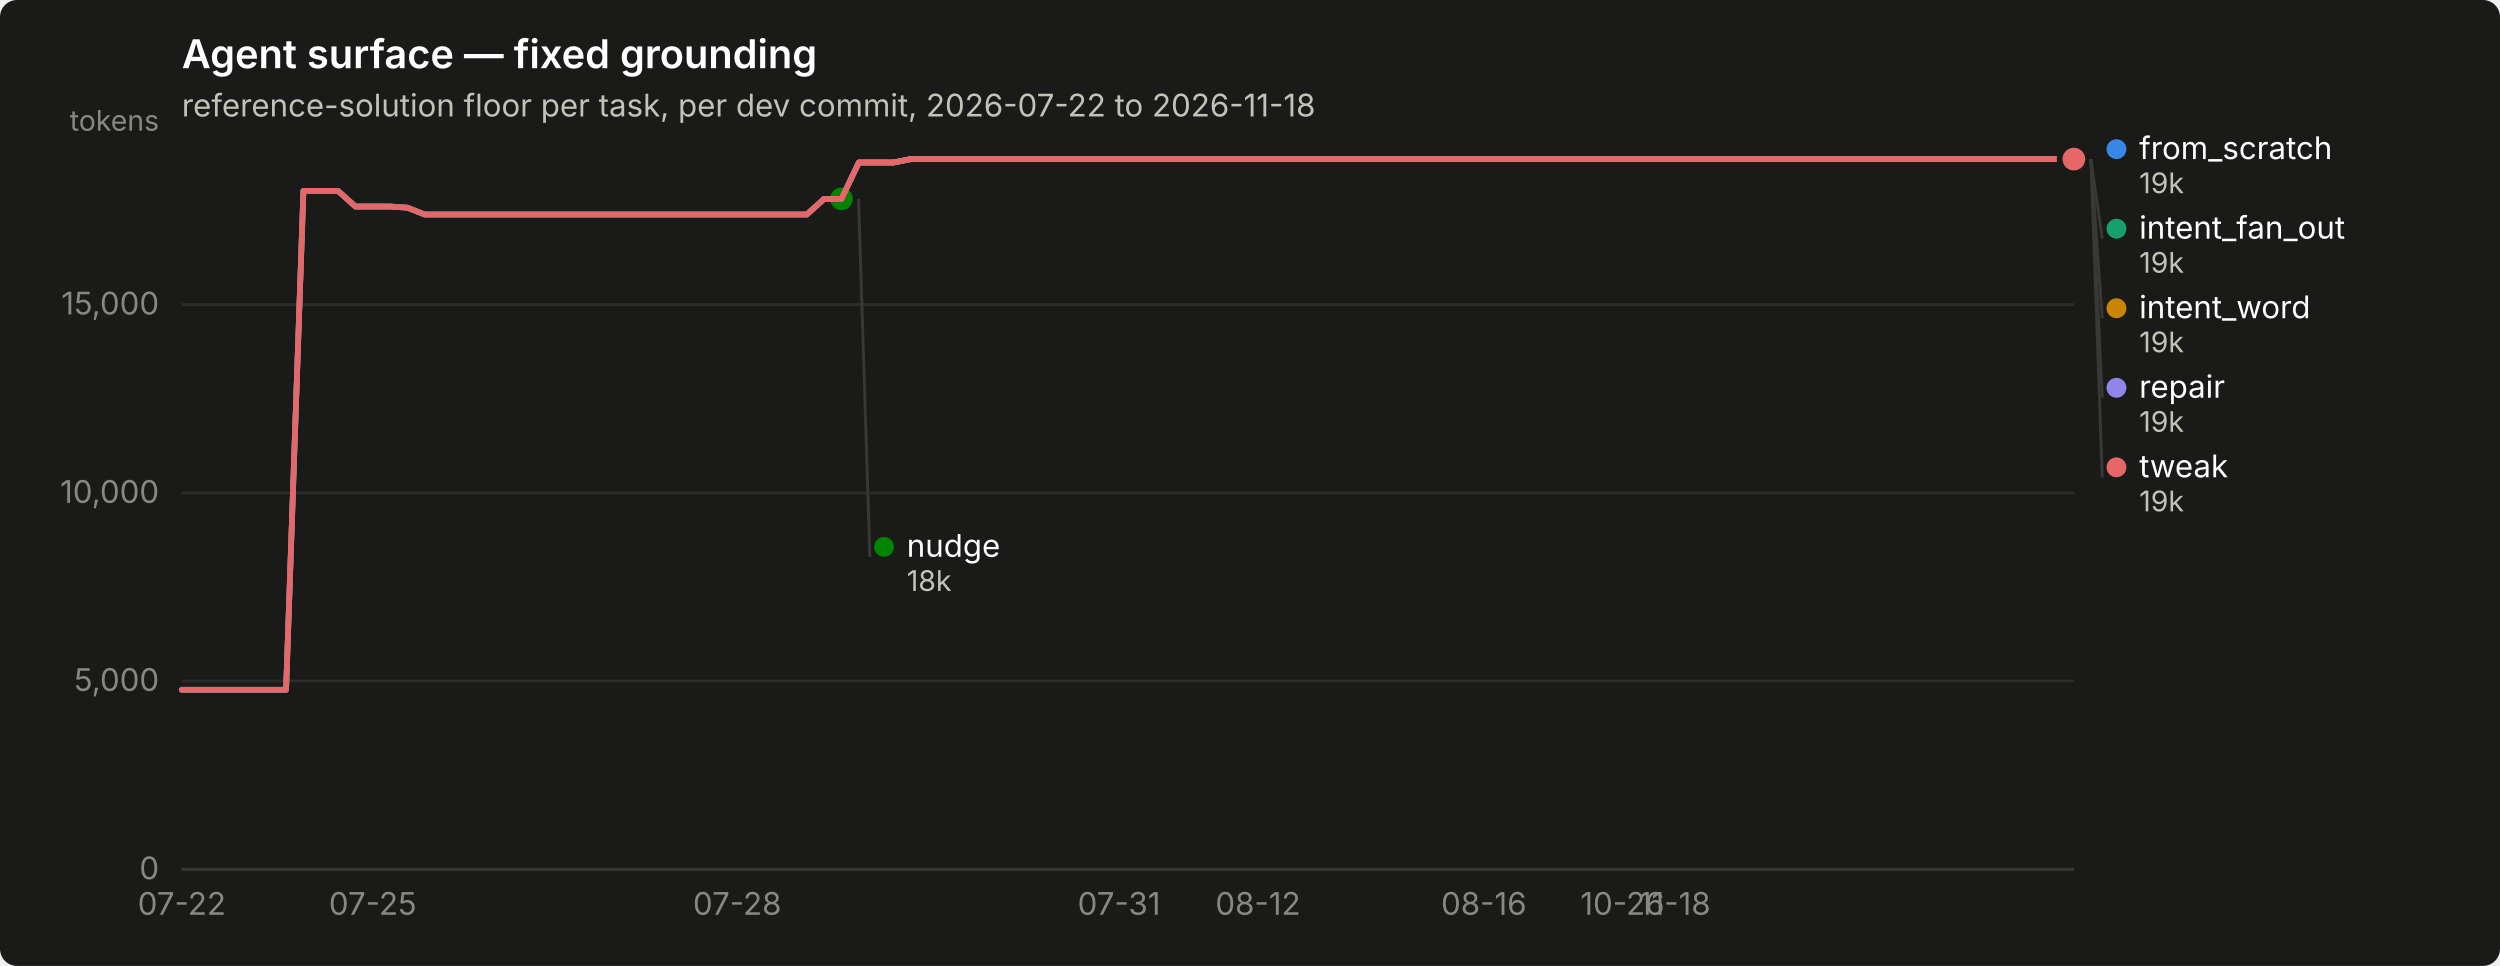
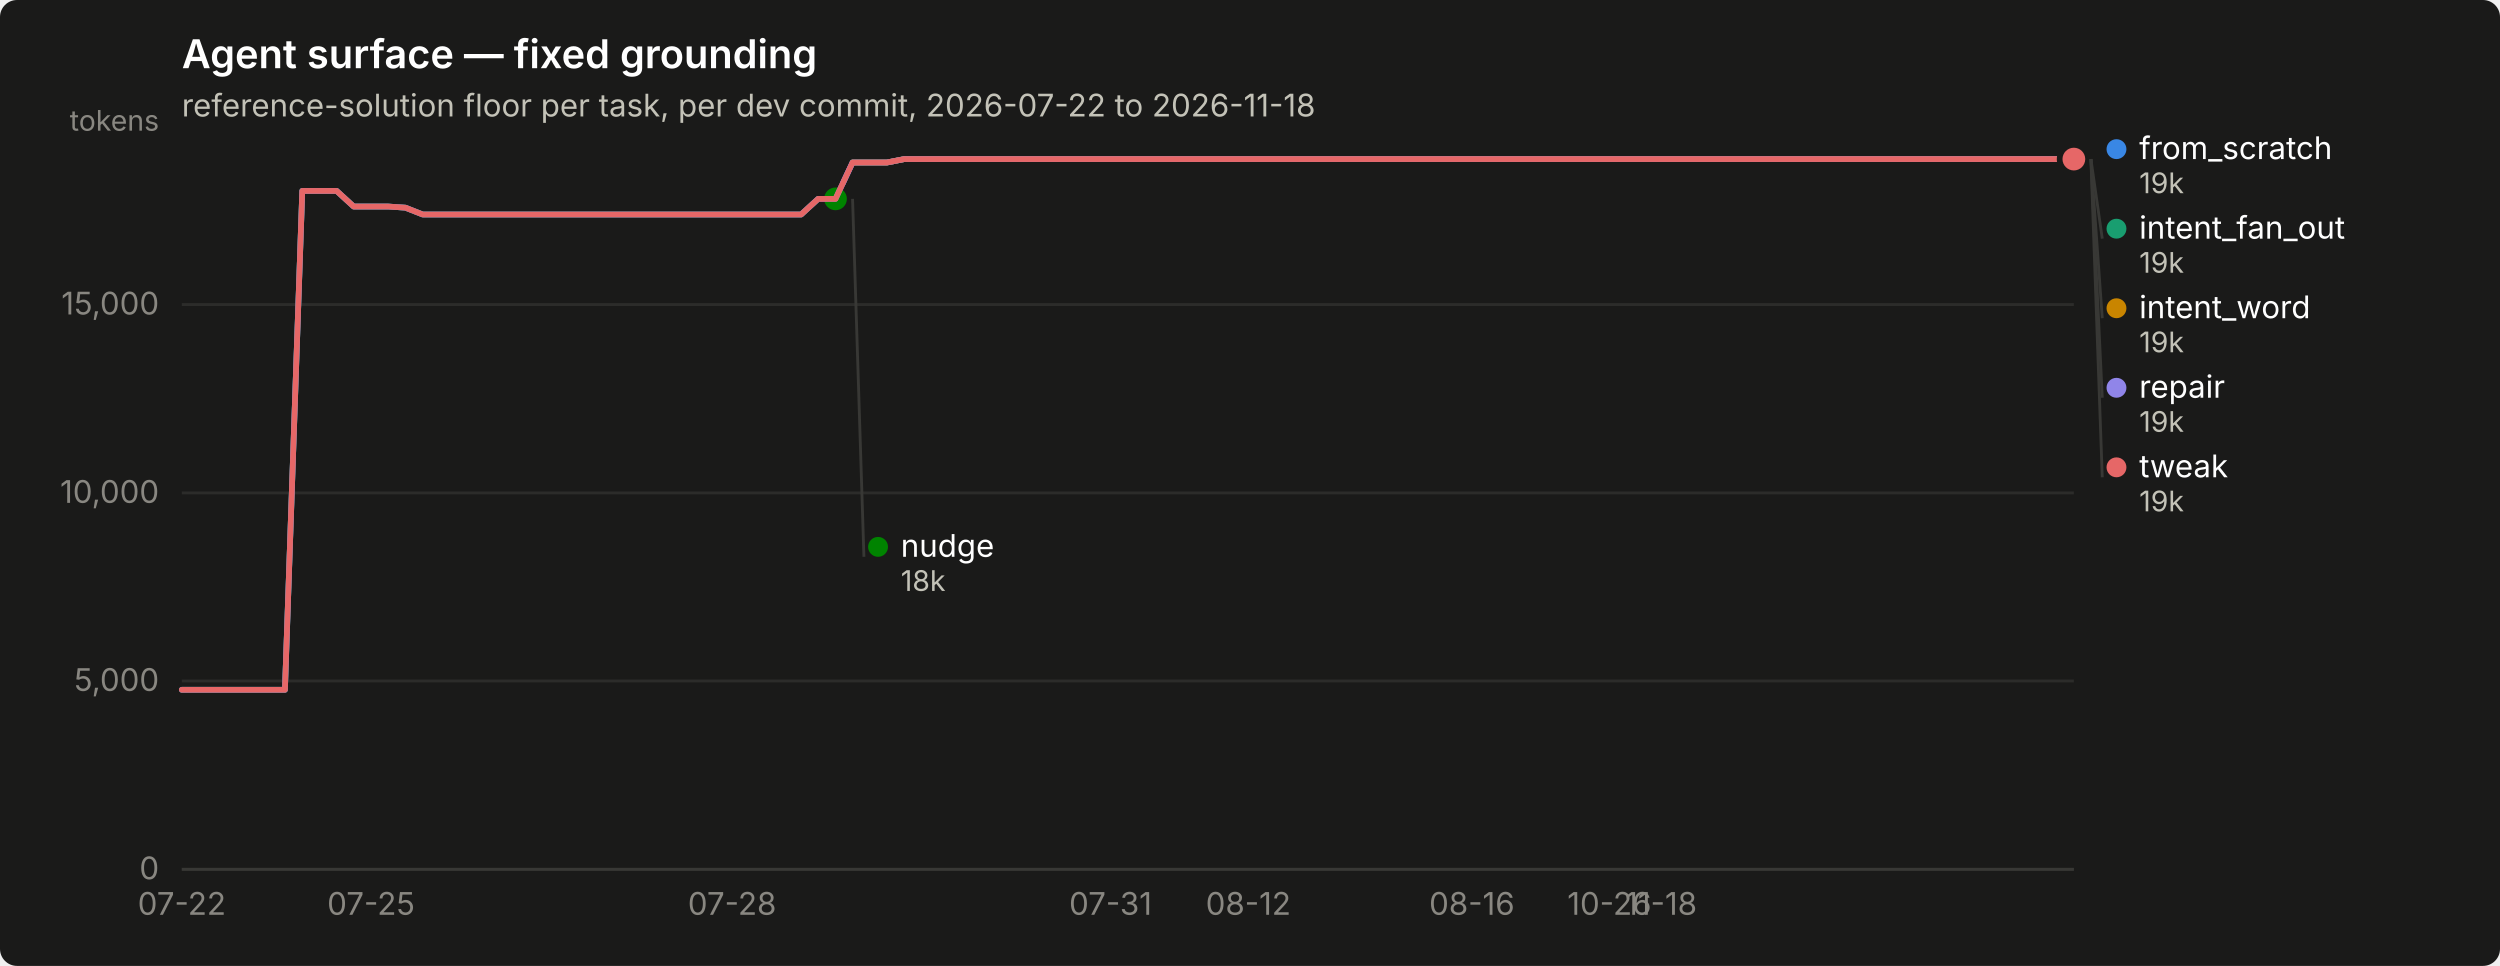
<svg xmlns="http://www.w3.org/2000/svg" width="880" height="340" viewBox="0 0 880 340" role="img" aria-label="Agent surface — fixed grounding">
  <rect width="880" height="340" rx="6" fill="#1a1a19" />
  <text x="64" y="24" font-family="system-ui, -apple-system, &quot;Segoe UI&quot;, sans-serif" font-size="14" font-weight="600" fill="#ffffff">Agent surface — fixed grounding</text>
  <text x="64" y="41" font-family="system-ui, -apple-system, &quot;Segoe UI&quot;, sans-serif" font-size="11" fill="#c3c2b7">reference-solution floor per task, per dev commit, 2026-07-22 to 2026-11-18</text>
  <line x1="64" y1="306.0" x2="730" y2="306.0" stroke="#2c2c2a" stroke-width="1" />
  <text x="56" y="309.5" text-anchor="end" font-family="system-ui, -apple-system, &quot;Segoe UI&quot;, sans-serif" font-size="11" style="font-variant-numeric: tabular-nums" fill="#898781">0</text>
  <line x1="64" y1="239.7" x2="730" y2="239.7" stroke="#2c2c2a" stroke-width="1" />
  <text x="56" y="243.2" text-anchor="end" font-family="system-ui, -apple-system, &quot;Segoe UI&quot;, sans-serif" font-size="11" style="font-variant-numeric: tabular-nums" fill="#898781">5,000</text>
  <line x1="64" y1="173.5" x2="730" y2="173.5" stroke="#2c2c2a" stroke-width="1" />
  <text x="56" y="177.0" text-anchor="end" font-family="system-ui, -apple-system, &quot;Segoe UI&quot;, sans-serif" font-size="11" style="font-variant-numeric: tabular-nums" fill="#898781">10,000</text>
  <line x1="64" y1="107.2" x2="730" y2="107.2" stroke="#2c2c2a" stroke-width="1" />
  <text x="56" y="110.7" text-anchor="end" font-family="system-ui, -apple-system, &quot;Segoe UI&quot;, sans-serif" font-size="11" style="font-variant-numeric: tabular-nums" fill="#898781">15,000</text>
  <text x="56" y="46" text-anchor="end" font-family="system-ui, -apple-system, &quot;Segoe UI&quot;, sans-serif" font-size="10" fill="#898781">tokens</text>
  <line x1="64" y1="306" x2="730" y2="306" stroke="#383835" stroke-width="1" />
  <text x="64.0" y="322" text-anchor="middle" font-family="system-ui, -apple-system, &quot;Segoe UI&quot;, sans-serif" font-size="11" style="font-variant-numeric: tabular-nums" fill="#898781">07-22</text>
-   <text x="131.2" y="322" text-anchor="middle" font-family="system-ui, -apple-system, &quot;Segoe UI&quot;, sans-serif" font-size="11" style="font-variant-numeric: tabular-nums" fill="#898781">07-25</text>
-   <text x="259.5" y="322" text-anchor="middle" font-family="system-ui, -apple-system, &quot;Segoe UI&quot;, sans-serif" font-size="11" style="font-variant-numeric: tabular-nums" fill="#898781">07-28</text>
-   <text x="393.9" y="322" text-anchor="middle" font-family="system-ui, -apple-system, &quot;Segoe UI&quot;, sans-serif" font-size="11" style="font-variant-numeric: tabular-nums" fill="#898781">07-31</text>
-   <text x="442.8" y="322" text-anchor="middle" font-family="system-ui, -apple-system, &quot;Segoe UI&quot;, sans-serif" font-size="11" style="font-variant-numeric: tabular-nums" fill="#898781">08-12</text>
-   <text x="522.3" y="322" text-anchor="middle" font-family="system-ui, -apple-system, &quot;Segoe UI&quot;, sans-serif" font-size="11" style="font-variant-numeric: tabular-nums" fill="#898781">08-16</text>
-   <text x="571.1" y="322" text-anchor="middle" font-family="system-ui, -apple-system, &quot;Segoe UI&quot;, sans-serif" font-size="11" style="font-variant-numeric: tabular-nums" fill="#898781">10-26</text>
-   <text x="589.5" y="322" text-anchor="middle" font-family="system-ui, -apple-system, &quot;Segoe UI&quot;, sans-serif" font-size="11" style="font-variant-numeric: tabular-nums" fill="#898781">11-18</text>
-   <path d="M64.0,242.8 L70.1,242.8 L76.2,242.8 L82.3,242.8 L88.4,242.8 L94.6,242.8 L100.7,242.8 L106.8,67.2 L112.9,67.2 L119.0,67.2 L125.1,72.7 L131.2,72.7 L137.3,72.7 L143.4,73.1 L149.5,75.5 L155.7,75.5 L161.8,75.5 L167.9,75.5 L174.0,75.5 L180.1,75.5 L186.2,75.5 L192.3,75.5 L198.4,75.5 L204.5,75.5 L210.6,75.5 L216.8,75.5 L222.9,75.5 L229.0,75.5 L235.1,75.5 L241.2,75.5 L247.3,75.5 L253.4,75.5 L259.5,75.5 L265.6,75.5 L271.7,75.5 L277.9,75.5 L284.0,75.5 L290.1,70.0 L296.2,70.0 L302.3,57.2 L308.4,57.2 L314.5,57.2 L320.6,56.0 L326.7,56.0 L332.8,56.0 L339.0,56.0 L345.1,56.0 L351.2,56.0 L357.3,56.0 L363.4,56.0 L369.5,56.0 L375.6,56.0 L381.7,56.0 L387.8,56.0 L393.9,56.0 L400.1,56.0 L406.2,56.0 L412.3,56.0 L418.4,56.0 L424.5,56.0 L430.6,56.0 L436.7,56.0 L442.8,56.0 L448.9,56.0 L455.0,56.0 L461.2,56.0 L467.3,56.0 L473.4,56.0 L479.5,56.0 L485.6,56.0 L491.7,56.0 L497.8,56.0 L503.9,56.0 L510.0,56.0 L516.1,56.0 L522.3,56.0 L528.4,56.0 L534.5,56.0 L540.6,56.0 L546.7,56.0 L552.8,56.0 L558.9,56.0 L565.0,56.0 L571.1,56.0 L577.2,56.0 L583.4,56.0 L589.5,56.0 L595.6,56.0 L601.7,56.0 L607.8,56.0 L613.9,56.0 L620.0,56.0 L626.1,56.0 L632.2,56.0 L638.3,56.0 L644.5,56.0 L650.6,56.0 L656.7,56.0 L662.8,56.0 L668.9,56.0 L675.0,56.0 L681.1,56.0 L687.2,56.0 L693.3,56.0 L699.4,56.0 L705.6,56.0 L711.7,56.0 L717.8,56.0 L723.9,56.0 L730.0,56.0" fill="none" stroke="#3987e5" stroke-width="2" stroke-linejoin="round" stroke-linecap="round" />
+   <text x="130.6" y="322" text-anchor="middle" font-family="system-ui, -apple-system, &quot;Segoe UI&quot;, sans-serif" font-size="11" style="font-variant-numeric: tabular-nums" fill="#898781">07-25</text>
+   <text x="257.7" y="322" text-anchor="middle" font-family="system-ui, -apple-system, &quot;Segoe UI&quot;, sans-serif" font-size="11" style="font-variant-numeric: tabular-nums" fill="#898781">07-28</text>
+   <text x="390.9" y="322" text-anchor="middle" font-family="system-ui, -apple-system, &quot;Segoe UI&quot;, sans-serif" font-size="11" style="font-variant-numeric: tabular-nums" fill="#898781">07-31</text>
+   <text x="439.4" y="322" text-anchor="middle" font-family="system-ui, -apple-system, &quot;Segoe UI&quot;, sans-serif" font-size="11" style="font-variant-numeric: tabular-nums" fill="#898781">08-12</text>
+   <text x="518.1" y="322" text-anchor="middle" font-family="system-ui, -apple-system, &quot;Segoe UI&quot;, sans-serif" font-size="11" style="font-variant-numeric: tabular-nums" fill="#898781">08-16</text>
+   <text x="566.5" y="322" text-anchor="middle" font-family="system-ui, -apple-system, &quot;Segoe UI&quot;, sans-serif" font-size="11" style="font-variant-numeric: tabular-nums" fill="#898781">10-26</text>
+   <text x="584.7" y="322" text-anchor="middle" font-family="system-ui, -apple-system, &quot;Segoe UI&quot;, sans-serif" font-size="11" style="font-variant-numeric: tabular-nums" fill="#898781">11-18</text>
+   <path d="M64.0,242.8 L70.1,242.8 L76.1,242.8 L82.2,242.8 L88.2,242.8 L94.3,242.8 L100.3,242.8 L106.4,67.2 L112.4,67.2 L118.5,67.2 L124.5,72.7 L130.6,72.7 L136.7,72.7 L142.7,73.1 L148.8,75.5 L154.8,75.5 L160.9,75.5 L166.9,75.5 L173.0,75.5 L179.0,75.5 L185.1,75.5 L191.1,75.5 L197.2,75.5 L203.3,75.5 L209.3,75.5 L215.4,75.5 L221.4,75.5 L227.5,75.5 L233.5,75.5 L239.6,75.5 L245.6,75.5 L251.7,75.5 L257.7,75.5 L263.8,75.5 L269.9,75.5 L275.9,75.5 L282.0,75.5 L288.0,70.0 L294.1,70.0 L300.1,57.2 L306.2,57.2 L312.2,57.2 L318.3,56.0 L324.3,56.0 L330.4,56.0 L336.5,56.0 L342.5,56.0 L348.6,56.0 L354.6,56.0 L360.7,56.0 L366.7,56.0 L372.8,56.0 L378.8,56.0 L384.9,56.0 L390.9,56.0 L397.0,56.0 L403.1,56.0 L409.1,56.0 L415.2,56.0 L421.2,56.0 L427.3,56.0 L433.3,56.0 L439.4,56.0 L445.4,56.0 L451.5,56.0 L457.5,56.0 L463.6,56.0 L469.7,56.0 L475.7,56.0 L481.8,56.0 L487.8,56.0 L493.9,56.0 L499.9,56.0 L506.0,56.0 L512.0,56.0 L518.1,56.0 L524.1,56.0 L530.2,56.0 L536.3,56.0 L542.3,56.0 L548.4,56.0 L554.4,56.0 L560.5,56.0 L566.5,56.0 L572.6,56.0 L578.6,56.0 L584.7,56.0 L590.7,56.0 L596.8,56.0 L602.9,56.0 L608.9,56.0 L615.0,56.0 L621.0,56.0 L627.1,56.0 L633.1,56.0 L639.2,56.0 L645.2,56.0 L651.3,56.0 L657.3,56.0 L663.4,56.0 L669.5,56.0 L675.5,56.0 L681.6,56.0 L687.6,56.0 L693.7,56.0 L699.7,56.0 L705.8,56.0 L711.8,56.0 L717.9,56.0 L723.9,56.0 L730.0,56.0" fill="none" stroke="#3987e5" stroke-width="2" stroke-linejoin="round" stroke-linecap="round" />
  <circle cx="730.0" cy="56.0" r="6" fill="#1a1a19" />
  <circle cx="730.0" cy="56.0" r="4" fill="#3987e5" />
-   <path d="M302.3,57.2 L308.4,57.2 L314.5,57.2 L320.6,56.0 L326.7,56.0 L332.8,56.0 L339.0,56.0 L345.1,56.0 L351.2,56.0 L357.3,56.0 L363.4,56.0 L369.5,56.0 L375.6,56.0 L381.7,56.0 L387.8,56.0 L393.9,56.0 L400.1,56.0 L406.2,56.0 L412.3,56.0 L418.4,56.0 L424.5,56.0 L430.6,56.0 L436.7,56.0 L442.8,56.0 L448.9,56.0 L455.0,56.0 L461.2,56.0 L467.3,56.0 L473.4,56.0 L479.5,56.0 L485.6,56.0 L491.7,56.0 L497.8,56.0 L503.9,56.0 L510.0,56.0 L516.1,56.0 L522.3,56.0 L528.4,56.0 L534.5,56.0 L540.6,56.0 L546.7,56.0 L552.8,56.0 L558.9,56.0 L565.0,56.0 L571.1,56.0 L577.2,56.0 L583.4,56.0 L589.5,56.0 L595.6,56.0 L601.7,56.0 L607.8,56.0 L613.9,56.0 L620.0,56.0 L626.1,56.0 L632.2,56.0 L638.3,56.0 L644.5,56.0 L650.6,56.0 L656.7,56.0 L662.8,56.0 L668.9,56.0 L675.0,56.0 L681.1,56.0 L687.2,56.0 L693.3,56.0 L699.4,56.0 L705.6,56.0 L711.7,56.0 L717.8,56.0 L723.9,56.0 L730.0,56.0" fill="none" stroke="#199e70" stroke-width="2" stroke-linejoin="round" stroke-linecap="round" />
+   <path d="M300.1,57.2 L306.2,57.2 L312.2,57.2 L318.3,56.0 L324.3,56.0 L330.4,56.0 L336.5,56.0 L342.5,56.0 L348.6,56.0 L354.6,56.0 L360.7,56.0 L366.7,56.0 L372.8,56.0 L378.8,56.0 L384.9,56.0 L390.9,56.0 L397.0,56.0 L403.1,56.0 L409.1,56.0 L415.2,56.0 L421.2,56.0 L427.3,56.0 L433.3,56.0 L439.4,56.0 L445.4,56.0 L451.5,56.0 L457.5,56.0 L463.6,56.0 L469.7,56.0 L475.7,56.0 L481.8,56.0 L487.8,56.0 L493.9,56.0 L499.9,56.0 L506.0,56.0 L512.0,56.0 L518.1,56.0 L524.1,56.0 L530.2,56.0 L536.3,56.0 L542.3,56.0 L548.4,56.0 L554.4,56.0 L560.5,56.0 L566.5,56.0 L572.6,56.0 L578.6,56.0 L584.7,56.0 L590.7,56.0 L596.8,56.0 L602.9,56.0 L608.9,56.0 L615.0,56.0 L621.0,56.0 L627.1,56.0 L633.1,56.0 L639.2,56.0 L645.2,56.0 L651.3,56.0 L657.3,56.0 L663.4,56.0 L669.5,56.0 L675.5,56.0 L681.6,56.0 L687.6,56.0 L693.7,56.0 L699.7,56.0 L705.8,56.0 L711.8,56.0 L717.9,56.0 L723.9,56.0 L730.0,56.0" fill="none" stroke="#199e70" stroke-width="2" stroke-linejoin="round" stroke-linecap="round" />
  <circle cx="730.0" cy="56.0" r="6" fill="#1a1a19" />
  <circle cx="730.0" cy="56.0" r="4" fill="#199e70" />
-   <path d="M302.3,57.2 L308.4,57.2 L314.5,57.2 L320.6,56.0 L326.7,56.0 L332.8,56.0 L339.0,56.0 L345.1,56.0 L351.2,56.0 L357.3,56.0 L363.4,56.0 L369.5,56.0 L375.6,56.0 L381.7,56.0 L387.8,56.0 L393.9,56.0 L400.1,56.0 L406.2,56.0 L412.3,56.0 L418.4,56.0 L424.5,56.0 L430.6,56.0 L436.7,56.0 L442.8,56.0 L448.9,56.0 L455.0,56.0 L461.2,56.0 L467.3,56.0 L473.4,56.0 L479.5,56.0 L485.6,56.0 L491.7,56.0 L497.8,56.0 L503.9,56.0 L510.0,56.0 L516.1,56.0 L522.3,56.0 L528.4,56.0 L534.5,56.0 L540.6,56.0 L546.7,56.0 L552.8,56.0 L558.9,56.0 L565.0,56.0 L571.1,56.0 L577.2,56.0 L583.4,56.0 L589.5,56.0 L595.6,56.0 L601.7,56.0 L607.8,56.0 L613.9,56.0 L620.0,56.0 L626.1,56.0 L632.2,56.0 L638.3,56.0 L644.5,56.0 L650.6,56.0 L656.7,56.0 L662.8,56.0 L668.9,56.0 L675.0,56.0 L681.1,56.0 L687.2,56.0 L693.3,56.0 L699.4,56.0 L705.6,56.0 L711.7,56.0 L717.8,56.0 L723.9,56.0 L730.0,56.0" fill="none" stroke="#c98500" stroke-width="2" stroke-linejoin="round" stroke-linecap="round" />
+   <path d="M300.1,57.2 L306.2,57.2 L312.2,57.2 L318.3,56.0 L324.3,56.0 L330.4,56.0 L336.5,56.0 L342.5,56.0 L348.6,56.0 L354.6,56.0 L360.7,56.0 L366.7,56.0 L372.8,56.0 L378.8,56.0 L384.9,56.0 L390.9,56.0 L397.0,56.0 L403.1,56.0 L409.1,56.0 L415.2,56.0 L421.2,56.0 L427.3,56.0 L433.3,56.0 L439.4,56.0 L445.4,56.0 L451.5,56.0 L457.5,56.0 L463.6,56.0 L469.7,56.0 L475.7,56.0 L481.8,56.0 L487.8,56.0 L493.9,56.0 L499.9,56.0 L506.0,56.0 L512.0,56.0 L518.1,56.0 L524.1,56.0 L530.2,56.0 L536.3,56.0 L542.3,56.0 L548.4,56.0 L554.4,56.0 L560.5,56.0 L566.5,56.0 L572.6,56.0 L578.6,56.0 L584.7,56.0 L590.7,56.0 L596.8,56.0 L602.9,56.0 L608.9,56.0 L615.0,56.0 L621.0,56.0 L627.1,56.0 L633.1,56.0 L639.2,56.0 L645.2,56.0 L651.3,56.0 L657.3,56.0 L663.4,56.0 L669.5,56.0 L675.5,56.0 L681.6,56.0 L687.6,56.0 L693.7,56.0 L699.7,56.0 L705.8,56.0 L711.8,56.0 L717.9,56.0 L723.9,56.0 L730.0,56.0" fill="none" stroke="#c98500" stroke-width="2" stroke-linejoin="round" stroke-linecap="round" />
  <circle cx="730.0" cy="56.0" r="6" fill="#1a1a19" />
  <circle cx="730.0" cy="56.0" r="4" fill="#c98500" />
-   <path d="M64.0,242.8 L70.1,242.8 L76.2,242.8 L82.3,242.8 L88.4,242.8 L94.6,242.8 L100.7,242.8 L106.8,67.2 L112.9,67.2 L119.0,67.2 L125.1,72.7 L131.2,72.7 L137.3,72.7 L143.4,73.1 L149.5,75.5 L155.7,75.5 L161.8,75.5 L167.9,75.5 L174.0,75.5 L180.1,75.5 L186.2,75.5 L192.3,75.5 L198.4,75.5 L204.5,75.5 L210.6,75.5 L216.8,75.5 L222.9,75.5 L229.0,75.5 L235.1,75.5 L241.2,75.5 L247.3,75.5 L253.4,75.5 L259.5,75.5 L265.6,75.5 L271.7,75.5 L277.9,75.5 L284.0,75.5 L290.1,70.0 L296.2,70.0" fill="none" stroke="#008300" stroke-width="2" stroke-linejoin="round" stroke-linecap="round" />
-   <circle cx="296.2" cy="70.0" r="6" fill="#1a1a19" />
-   <circle cx="296.2" cy="70.0" r="4" fill="#008300" />
-   <path d="M64.0,242.8 L70.1,242.8 L76.2,242.8 L82.3,242.8 L88.4,242.8 L94.6,242.8 L100.7,242.8 L106.8,67.2 L112.9,67.2 L119.0,67.2 L125.1,72.7 L131.2,72.7 L137.3,72.7 L143.4,73.1 L149.5,75.5 L155.7,75.5 L161.8,75.5 L167.9,75.5 L174.0,75.5 L180.1,75.5 L186.2,75.5 L192.3,75.5 L198.4,75.5 L204.5,75.5 L210.6,75.5 L216.8,75.5 L222.9,75.5 L229.0,75.5 L235.1,75.5 L241.2,75.5 L247.3,75.5 L253.4,75.5 L259.5,75.5 L265.6,75.5 L271.7,75.5 L277.9,75.5 L284.0,75.5 L290.1,70.0 L296.2,70.0 L302.3,57.2 L308.4,57.2 L314.5,57.2 L320.6,56.0 L326.7,56.0 L332.8,56.0 L339.0,56.0 L345.1,56.0 L351.2,56.0 L357.3,56.0 L363.4,56.0 L369.5,56.0 L375.6,56.0 L381.7,56.0 L387.8,56.0 L393.9,56.0 L400.1,56.0 L406.2,56.0 L412.3,56.0 L418.4,56.0 L424.5,56.0 L430.6,56.0 L436.7,56.0 L442.8,56.0 L448.9,56.0 L455.0,56.0 L461.2,56.0 L467.3,56.0 L473.4,56.0 L479.5,56.0 L485.6,56.0 L491.7,56.0 L497.8,56.0 L503.9,56.0 L510.0,56.0 L516.1,56.0 L522.3,56.0 L528.4,56.0 L534.5,56.0 L540.6,56.0 L546.7,56.0 L552.8,56.0 L558.9,56.0 L565.0,56.0 L571.1,56.0 L577.2,56.0 L583.4,56.0 L589.5,56.0 L595.6,56.0 L601.7,56.0 L607.8,56.0 L613.9,56.0 L620.0,56.0 L626.1,56.0 L632.2,56.0 L638.3,56.0 L644.5,56.0 L650.6,56.0 L656.7,56.0 L662.8,56.0 L668.9,56.0 L675.0,56.0 L681.1,56.0 L687.2,56.0 L693.3,56.0 L699.4,56.0 L705.6,56.0 L711.7,56.0 L717.8,56.0 L723.9,56.0 L730.0,56.0" fill="none" stroke="#9085e9" stroke-width="2" stroke-linejoin="round" stroke-linecap="round" />
+   <path d="M64.0,242.8 L70.1,242.8 L76.1,242.8 L82.2,242.8 L88.2,242.8 L94.3,242.8 L100.3,242.8 L106.4,67.2 L112.4,67.2 L118.5,67.2 L124.5,72.7 L130.6,72.7 L136.7,72.7 L142.7,73.1 L148.8,75.5 L154.8,75.5 L160.9,75.5 L166.9,75.5 L173.0,75.5 L179.0,75.5 L185.1,75.5 L191.1,75.5 L197.2,75.5 L203.3,75.5 L209.3,75.5 L215.4,75.5 L221.4,75.5 L227.5,75.5 L233.5,75.5 L239.6,75.5 L245.6,75.5 L251.7,75.5 L257.7,75.5 L263.8,75.5 L269.9,75.5 L275.9,75.5 L282.0,75.5 L288.0,70.0 L294.1,70.0" fill="none" stroke="#008300" stroke-width="2" stroke-linejoin="round" stroke-linecap="round" />
+   <circle cx="294.1" cy="70.0" r="6" fill="#1a1a19" />
+   <circle cx="294.1" cy="70.0" r="4" fill="#008300" />
+   <path d="M64.0,242.8 L70.1,242.8 L76.1,242.8 L82.2,242.8 L88.2,242.8 L94.3,242.8 L100.3,242.8 L106.4,67.2 L112.4,67.2 L118.5,67.2 L124.5,72.7 L130.6,72.7 L136.7,72.7 L142.7,73.1 L148.8,75.5 L154.8,75.5 L160.9,75.5 L166.9,75.5 L173.0,75.5 L179.0,75.5 L185.1,75.5 L191.1,75.5 L197.2,75.5 L203.3,75.5 L209.3,75.5 L215.4,75.5 L221.4,75.5 L227.5,75.5 L233.5,75.5 L239.6,75.5 L245.6,75.5 L251.7,75.5 L257.7,75.5 L263.8,75.5 L269.9,75.5 L275.9,75.5 L282.0,75.5 L288.0,70.0 L294.1,70.0 L300.1,57.2 L306.2,57.2 L312.2,57.2 L318.3,56.0 L324.3,56.0 L330.4,56.0 L336.5,56.0 L342.5,56.0 L348.6,56.0 L354.6,56.0 L360.7,56.0 L366.7,56.0 L372.8,56.0 L378.8,56.0 L384.9,56.0 L390.9,56.0 L397.0,56.0 L403.1,56.0 L409.1,56.0 L415.2,56.0 L421.2,56.0 L427.3,56.0 L433.3,56.0 L439.4,56.0 L445.4,56.0 L451.5,56.0 L457.5,56.0 L463.6,56.0 L469.7,56.0 L475.7,56.0 L481.8,56.0 L487.8,56.0 L493.9,56.0 L499.9,56.0 L506.0,56.0 L512.0,56.0 L518.1,56.0 L524.1,56.0 L530.2,56.0 L536.3,56.0 L542.3,56.0 L548.4,56.0 L554.4,56.0 L560.5,56.0 L566.5,56.0 L572.6,56.0 L578.6,56.0 L584.7,56.0 L590.7,56.0 L596.8,56.0 L602.9,56.0 L608.9,56.0 L615.0,56.0 L621.0,56.0 L627.1,56.0 L633.1,56.0 L639.2,56.0 L645.2,56.0 L651.3,56.0 L657.3,56.0 L663.4,56.0 L669.5,56.0 L675.5,56.0 L681.6,56.0 L687.6,56.0 L693.7,56.0 L699.7,56.0 L705.8,56.0 L711.8,56.0 L717.9,56.0 L723.9,56.0 L730.0,56.0" fill="none" stroke="#9085e9" stroke-width="2" stroke-linejoin="round" stroke-linecap="round" />
  <circle cx="730.0" cy="56.0" r="6" fill="#1a1a19" />
  <circle cx="730.0" cy="56.0" r="4" fill="#9085e9" />
-   <path d="M64.0,242.8 L70.1,242.8 L76.2,242.8 L82.3,242.8 L88.4,242.8 L94.6,242.8 L100.7,242.8 L106.8,67.2 L112.9,67.2 L119.0,67.2 L125.1,72.7 L131.2,72.7 L137.3,72.7 L143.4,73.1 L149.5,75.5 L155.7,75.5 L161.8,75.5 L167.9,75.5 L174.0,75.5 L180.1,75.5 L186.2,75.5 L192.3,75.5 L198.4,75.5 L204.5,75.5 L210.6,75.5 L216.8,75.5 L222.9,75.5 L229.0,75.5 L235.1,75.5 L241.2,75.5 L247.3,75.5 L253.4,75.5 L259.5,75.5 L265.6,75.5 L271.7,75.5 L277.9,75.5 L284.0,75.5 L290.1,70.0 L296.2,70.0 L302.3,57.2 L308.4,57.2 L314.5,57.2 L320.6,56.0 L326.7,56.0 L332.8,56.0 L339.0,56.0 L345.1,56.0 L351.2,56.0 L357.3,56.0 L363.4,56.0 L369.5,56.0 L375.6,56.0 L381.7,56.0 L387.8,56.0 L393.9,56.0 L400.1,56.0 L406.2,56.0 L412.3,56.0 L418.4,56.0 L424.5,56.0 L430.6,56.0 L436.7,56.0 L442.8,56.0 L448.9,56.0 L455.0,56.0 L461.2,56.0 L467.3,56.0 L473.4,56.0 L479.5,56.0 L485.6,56.0 L491.7,56.0 L497.8,56.0 L503.9,56.0 L510.0,56.0 L516.1,56.0 L522.3,56.0 L528.4,56.0 L534.5,56.0 L540.6,56.0 L546.7,56.0 L552.8,56.0 L558.9,56.0 L565.0,56.0 L571.1,56.0 L577.2,56.0 L583.4,56.0 L589.5,56.0 L595.6,56.0 L601.7,56.0 L607.8,56.0 L613.9,56.0 L620.0,56.0 L626.1,56.0 L632.2,56.0 L638.3,56.0 L644.5,56.0 L650.6,56.0 L656.7,56.0 L662.8,56.0 L668.9,56.0 L675.0,56.0 L681.1,56.0 L687.2,56.0 L693.3,56.0 L699.4,56.0 L705.6,56.0 L711.7,56.0 L717.8,56.0 L723.9,56.0 L730.0,56.0" fill="none" stroke="#e66767" stroke-width="2" stroke-linejoin="round" stroke-linecap="round" />
+   <path d="M64.0,242.8 L70.1,242.8 L76.1,242.8 L82.2,242.8 L88.2,242.8 L94.3,242.8 L100.3,242.8 L106.4,67.2 L112.4,67.2 L118.5,67.2 L124.5,72.7 L130.6,72.7 L136.7,72.7 L142.7,73.1 L148.8,75.5 L154.8,75.5 L160.9,75.5 L166.9,75.5 L173.0,75.5 L179.0,75.5 L185.1,75.5 L191.1,75.5 L197.2,75.5 L203.3,75.5 L209.3,75.5 L215.4,75.5 L221.4,75.5 L227.5,75.5 L233.5,75.5 L239.6,75.5 L245.6,75.5 L251.7,75.5 L257.7,75.5 L263.8,75.5 L269.9,75.5 L275.9,75.5 L282.0,75.5 L288.0,70.0 L294.1,70.0 L300.1,57.2 L306.2,57.2 L312.2,57.2 L318.3,56.0 L324.3,56.0 L330.4,56.0 L336.5,56.0 L342.5,56.0 L348.6,56.0 L354.6,56.0 L360.7,56.0 L366.7,56.0 L372.8,56.0 L378.8,56.0 L384.9,56.0 L390.9,56.0 L397.0,56.0 L403.1,56.0 L409.1,56.0 L415.2,56.0 L421.2,56.0 L427.3,56.0 L433.3,56.0 L439.4,56.0 L445.4,56.0 L451.5,56.0 L457.5,56.0 L463.6,56.0 L469.7,56.0 L475.7,56.0 L481.8,56.0 L487.8,56.0 L493.9,56.0 L499.9,56.0 L506.0,56.0 L512.0,56.0 L518.1,56.0 L524.1,56.0 L530.2,56.0 L536.3,56.0 L542.3,56.0 L548.4,56.0 L554.4,56.0 L560.5,56.0 L566.5,56.0 L572.6,56.0 L578.6,56.0 L584.7,56.0 L590.7,56.0 L596.8,56.0 L602.9,56.0 L608.9,56.0 L615.0,56.0 L621.0,56.0 L627.1,56.0 L633.1,56.0 L639.2,56.0 L645.2,56.0 L651.3,56.0 L657.3,56.0 L663.4,56.0 L669.5,56.0 L675.5,56.0 L681.6,56.0 L687.6,56.0 L693.7,56.0 L699.7,56.0 L705.8,56.0 L711.8,56.0 L717.9,56.0 L723.9,56.0 L730.0,56.0" fill="none" stroke="#e66767" stroke-width="2" stroke-linejoin="round" stroke-linecap="round" />
  <circle cx="730.0" cy="56.0" r="6" fill="#1a1a19" />
  <circle cx="730.0" cy="56.0" r="4" fill="#e66767" />
  <circle cx="745.0" cy="52.5" r="3.5" fill="#3987e5" />
  <text x="753.0" y="56.0" font-family="system-ui, -apple-system, &quot;Segoe UI&quot;, sans-serif" font-size="11" fill="#ffffff">from_scratch</text>
  <text x="753.0" y="68.0" font-family="system-ui, -apple-system, &quot;Segoe UI&quot;, sans-serif" font-size="10" style="font-variant-numeric: tabular-nums" fill="#c3c2b7">19k</text>
  <line x1="736.0" y1="56.0" x2="740.0" y2="84.0" stroke="#383835" stroke-width="1" />
  <circle cx="745.0" cy="80.5" r="3.5" fill="#199e70" />
  <text x="753.0" y="84.0" font-family="system-ui, -apple-system, &quot;Segoe UI&quot;, sans-serif" font-size="11" fill="#ffffff">intent_fan_out</text>
  <text x="753.0" y="96.0" font-family="system-ui, -apple-system, &quot;Segoe UI&quot;, sans-serif" font-size="10" style="font-variant-numeric: tabular-nums" fill="#c3c2b7">19k</text>
  <line x1="736.0" y1="56.0" x2="740.0" y2="112.0" stroke="#383835" stroke-width="1" />
  <circle cx="745.0" cy="108.5" r="3.5" fill="#c98500" />
  <text x="753.0" y="112.0" font-family="system-ui, -apple-system, &quot;Segoe UI&quot;, sans-serif" font-size="11" fill="#ffffff">intent_word</text>
  <text x="753.0" y="124.0" font-family="system-ui, -apple-system, &quot;Segoe UI&quot;, sans-serif" font-size="10" style="font-variant-numeric: tabular-nums" fill="#c3c2b7">19k</text>
  <line x1="736.0" y1="56.0" x2="740.0" y2="140.0" stroke="#383835" stroke-width="1" />
  <circle cx="745.0" cy="136.5" r="3.5" fill="#9085e9" />
  <text x="753.0" y="140.0" font-family="system-ui, -apple-system, &quot;Segoe UI&quot;, sans-serif" font-size="11" fill="#ffffff">repair</text>
  <text x="753.0" y="152.0" font-family="system-ui, -apple-system, &quot;Segoe UI&quot;, sans-serif" font-size="10" style="font-variant-numeric: tabular-nums" fill="#c3c2b7">19k</text>
  <line x1="736.0" y1="56.0" x2="740.0" y2="168.0" stroke="#383835" stroke-width="1" />
  <circle cx="745.0" cy="164.5" r="3.5" fill="#e66767" />
  <text x="753.0" y="168.0" font-family="system-ui, -apple-system, &quot;Segoe UI&quot;, sans-serif" font-size="11" fill="#ffffff">tweak</text>
  <text x="753.0" y="180.0" font-family="system-ui, -apple-system, &quot;Segoe UI&quot;, sans-serif" font-size="10" style="font-variant-numeric: tabular-nums" fill="#c3c2b7">19k</text>
-   <line x1="302.2" y1="70.0" x2="306.2" y2="196.0" stroke="#383835" stroke-width="1" />
-   <circle cx="311.183" cy="192.5" r="3.5" fill="#008300" />
-   <text x="319.183" y="196.0" font-family="system-ui, -apple-system, &quot;Segoe UI&quot;, sans-serif" font-size="11" fill="#ffffff">nudge</text>
-   <text x="319.183" y="208.0" font-family="system-ui, -apple-system, &quot;Segoe UI&quot;, sans-serif" font-size="10" style="font-variant-numeric: tabular-nums" fill="#c3c2b7">18k</text>
+   <line x1="300.1" y1="70.0" x2="304.1" y2="196.0" stroke="#383835" stroke-width="1" />
+   <circle cx="309.073" cy="192.5" r="3.5" fill="#008300" />
+   <text x="317.073" y="196.0" font-family="system-ui, -apple-system, &quot;Segoe UI&quot;, sans-serif" font-size="11" fill="#ffffff">nudge</text>
+   <text x="317.073" y="208.0" font-family="system-ui, -apple-system, &quot;Segoe UI&quot;, sans-serif" font-size="10" style="font-variant-numeric: tabular-nums" fill="#c3c2b7">18k</text>
</svg>
